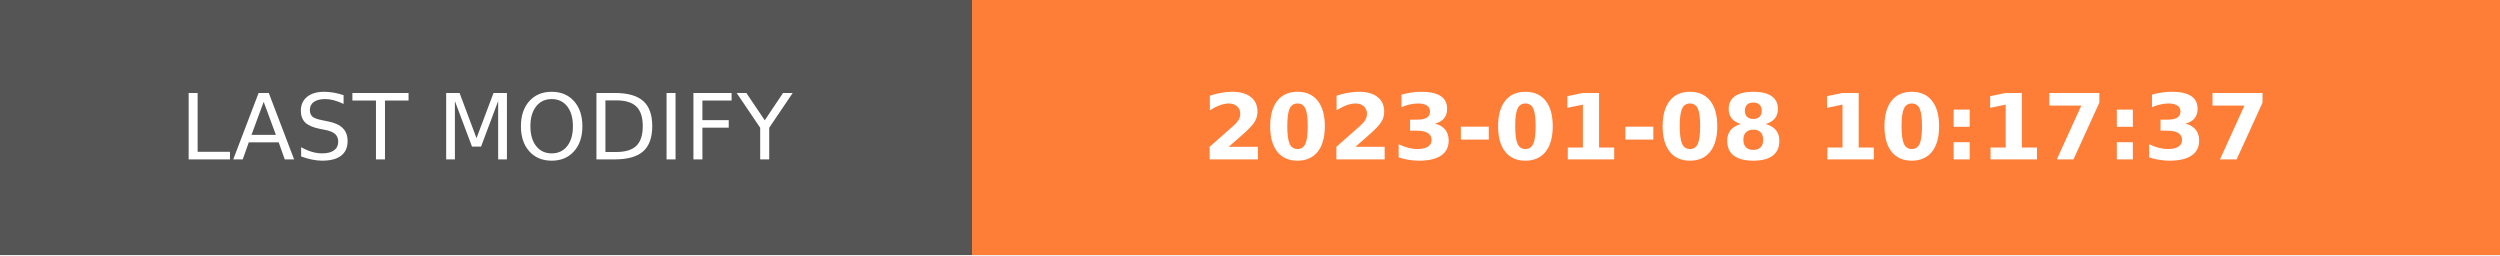
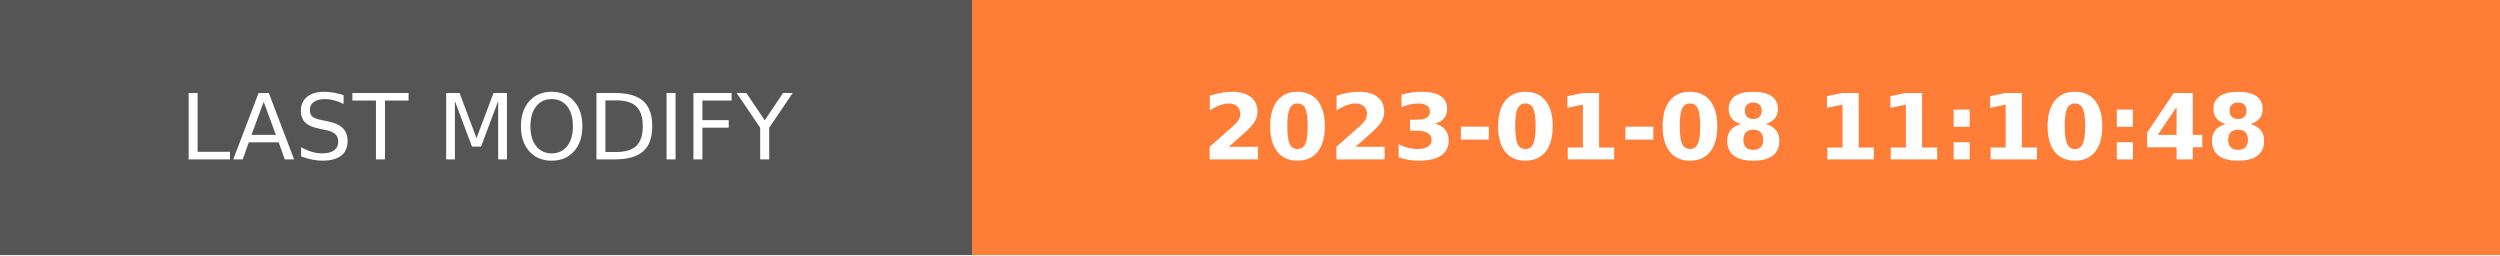
- <svg xmlns="http://www.w3.org/2000/svg" width="274.5" height="28" role="img" aria-label="LAST MODIFY: 2023-01-08 10:17:37">
+ <svg xmlns="http://www.w3.org/2000/svg" width="274.5" height="28" role="img" aria-label="LAST MODIFY: 2023-01-08 11:10:48">
  <g shape-rendering="crispEdges">
    <rect width="106.75" height="28" fill="#555" />
    <rect x="106.75" width="167.75" height="28" fill="#fe7d37" />
  </g>
  <g fill="#fff" text-anchor="middle" font-family="Verdana,Geneva,DejaVu Sans,sans-serif" text-rendering="geometricPrecision" font-size="100">
    <text transform="scale(.1)" x="533.75" y="175" textLength="827.5" fill="#fff">LAST MODIFY</text>
-     <text transform="scale(.1)" x="1906.25" y="175" textLength="1437.5" fill="#fff" font-weight="bold">2023-01-08 10:17:37</text>
+     <text transform="scale(.1)" x="1906.25" y="175" textLength="1437.5" fill="#fff" font-weight="bold">2023-01-08 11:10:48</text>
  </g>
</svg>
